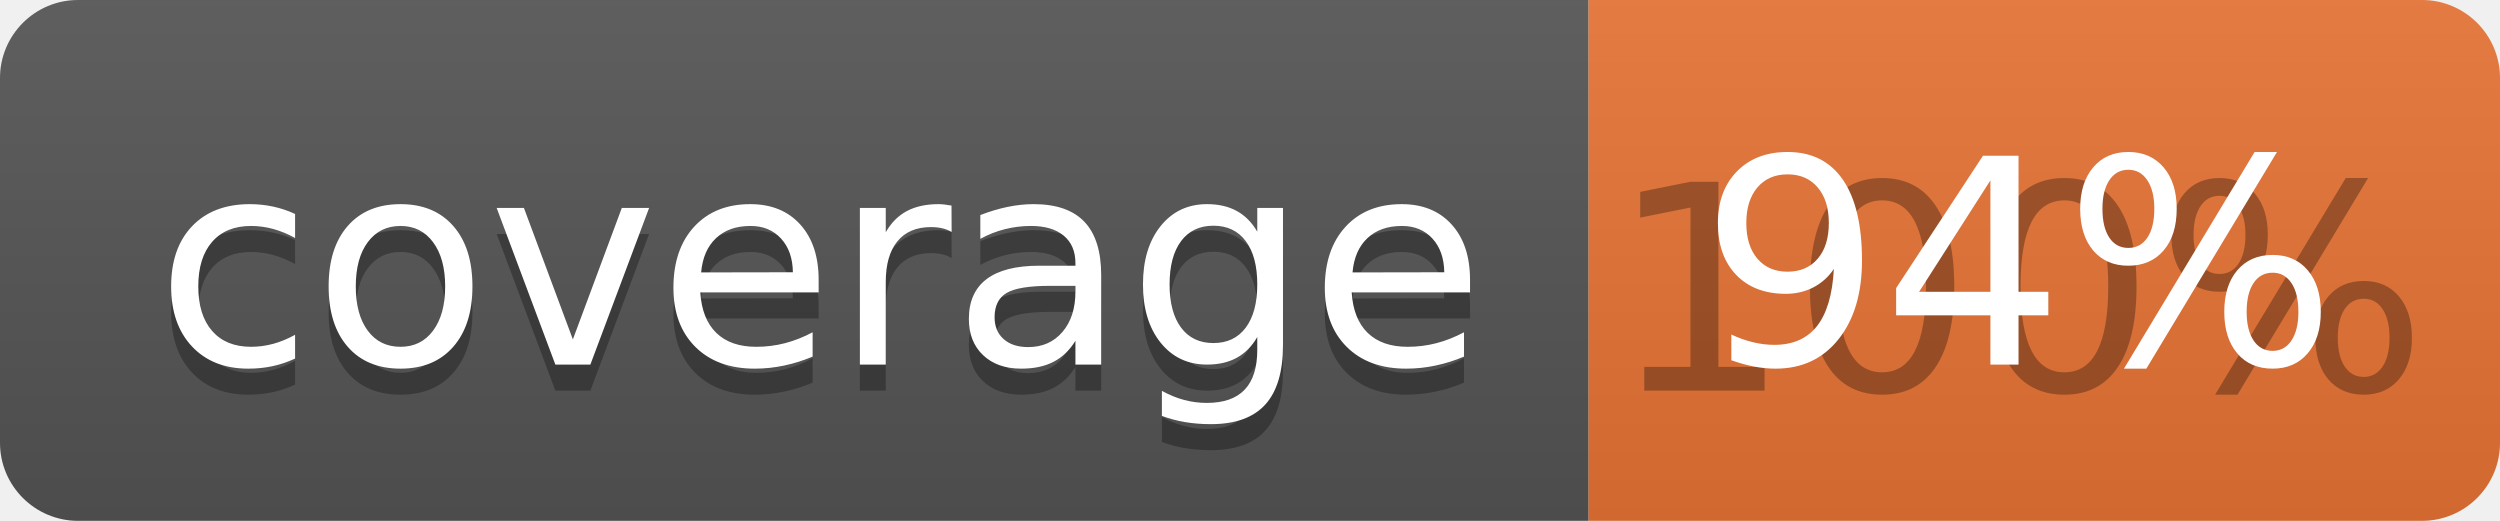
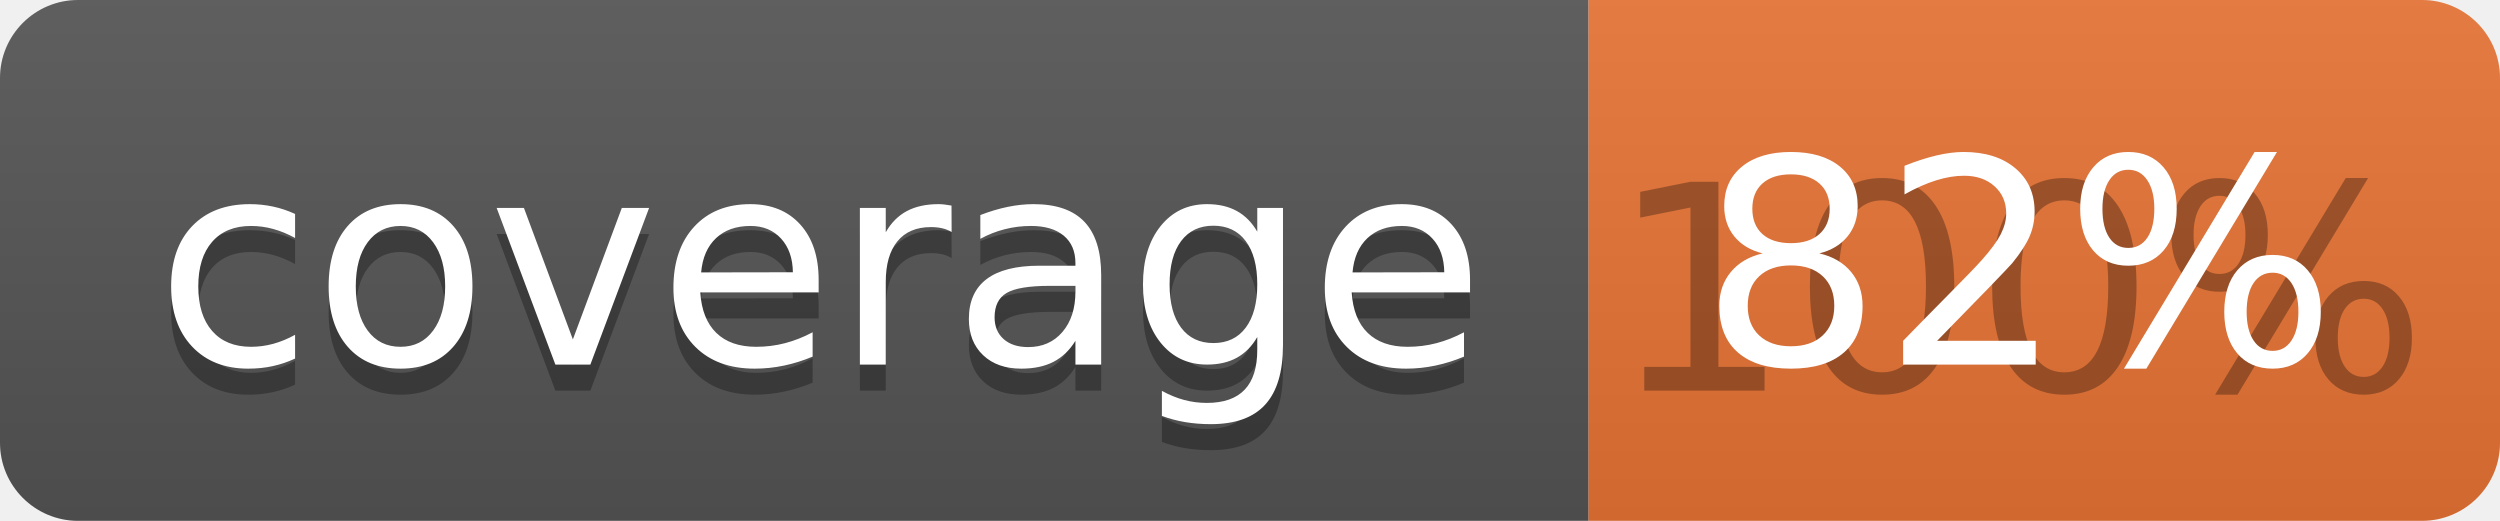
<svg xmlns="http://www.w3.org/2000/svg" width="96" height="20">
  <linearGradient id="b" x2="0" y2="100%">
    <stop offset="0" stop-color="#bbb" stop-opacity=".1" />
    <stop offset="1" stop-opacity=".1" />
  </linearGradient>
  <clipPath id="a">
    <rect width="96" height="20" rx="3" fill="#fff" />
  </clipPath>
  <g clip-path="url(#a)">
    <path fill="#555" d="M0 0h61v20H0z" />
    <path fill="#E87435" d="M61 0h35v20H61z" />
    <path fill="url(#b)" d="M0 0h96v20H0z" />
  </g>
  <g fill="#fff" text-anchor="middle" font-family="DejaVu Sans,Verdana,Geneva,sans-serif" font-size="110">
    <text x="315" y="150" fill="#010101" fill-opacity=".3" transform="scale(.1)" textLength="510">coverage</text>
    <text x="315" y="140" transform="scale(.1)" textLength="510">coverage</text>
    <text x="775" y="150" fill="#010101" fill-opacity=".3" transform="scale(.1)" textLength="250">100%</text>
-     <text x="775" y="140" transform="scale(.1)" textLength="250">94%</text>
+     <text x="775" y="140" transform="scale(.1)" textLength="250">82%</text>
  </g>
</svg>
